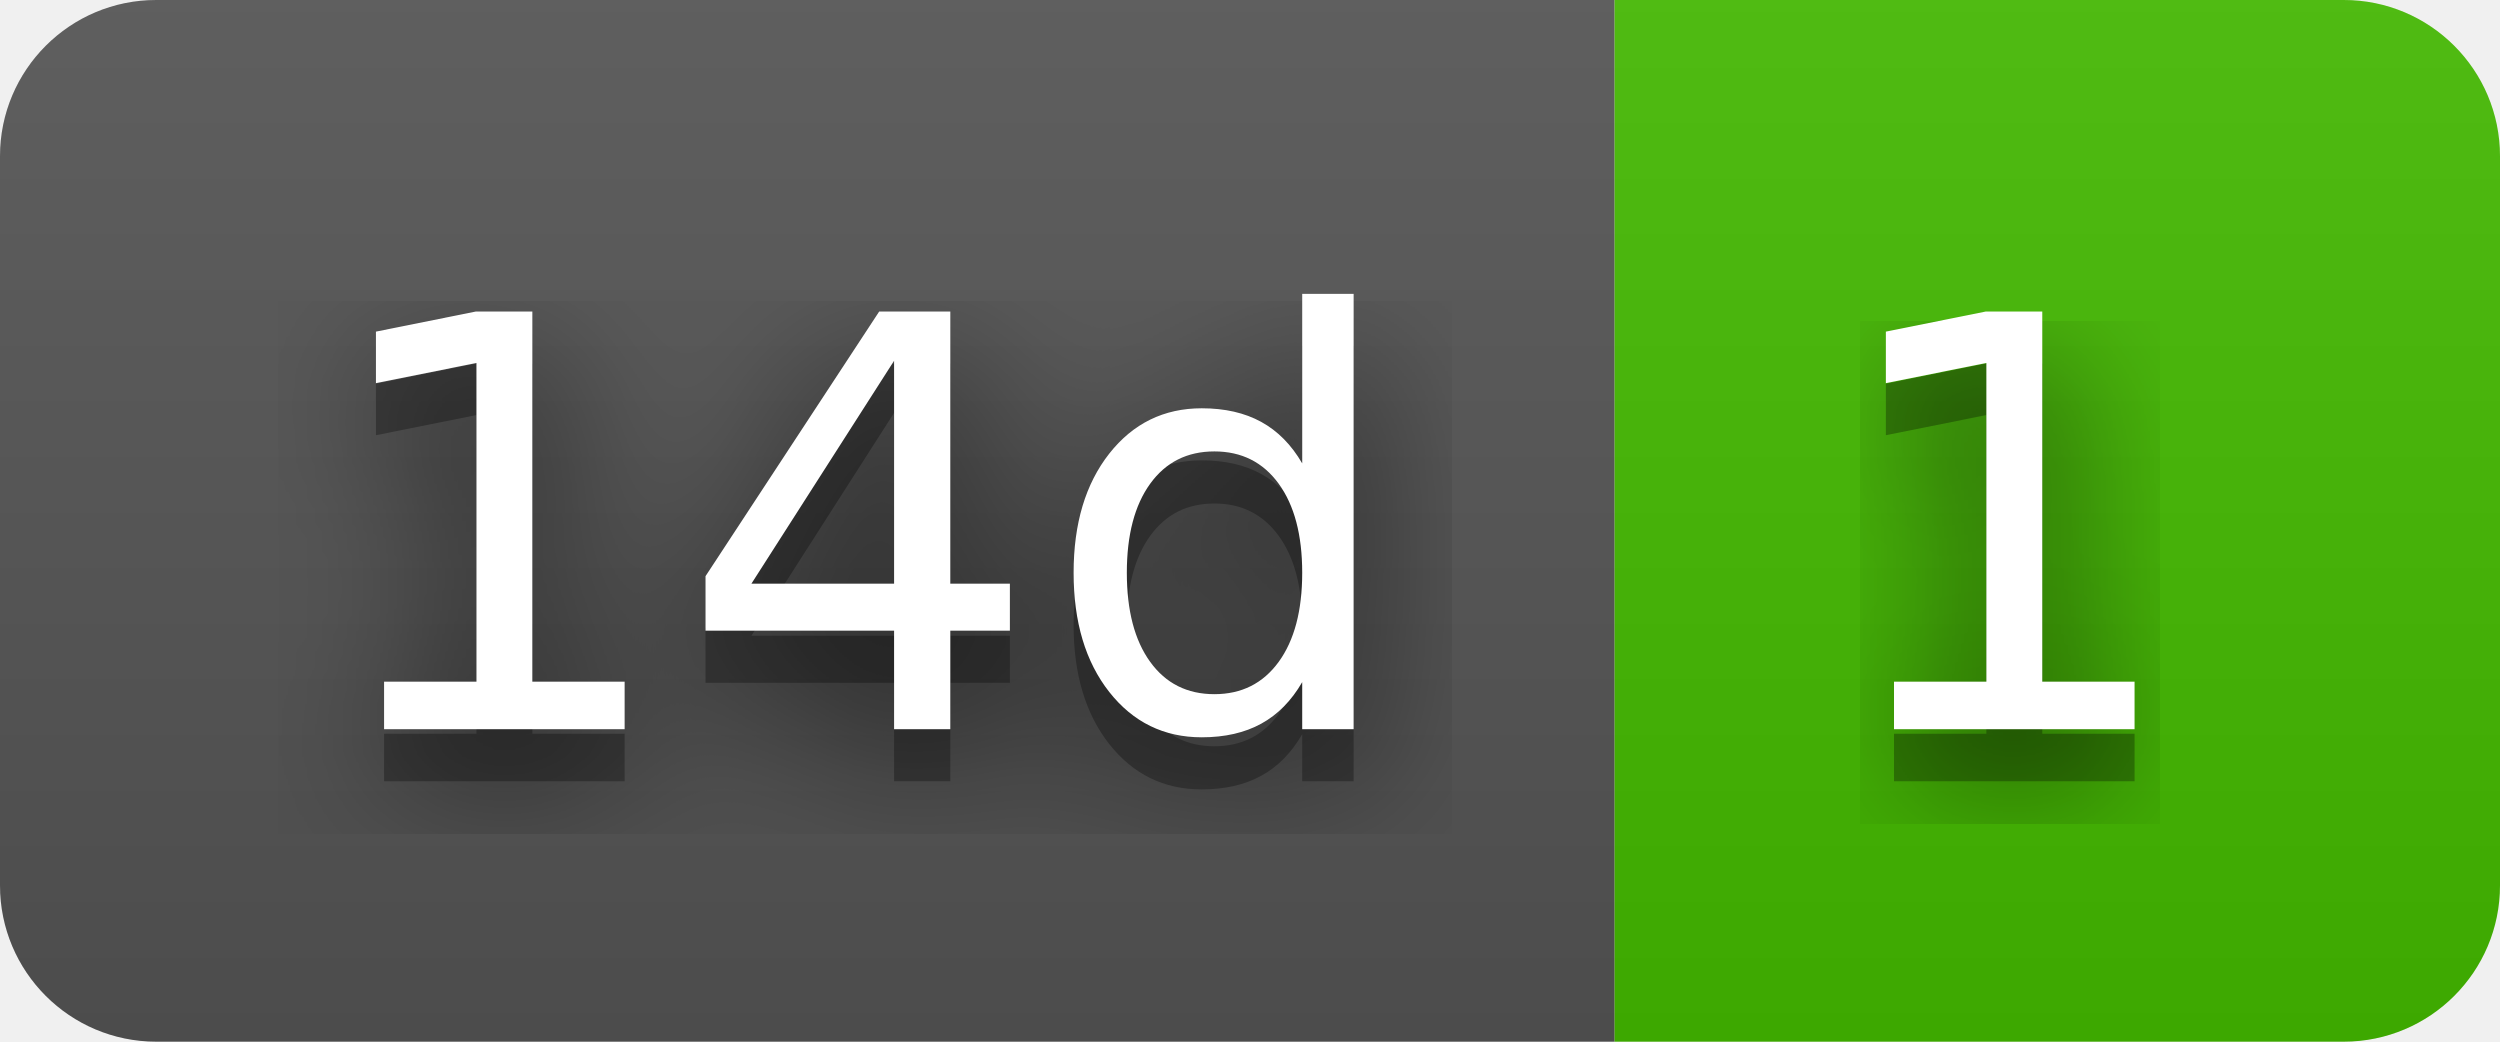
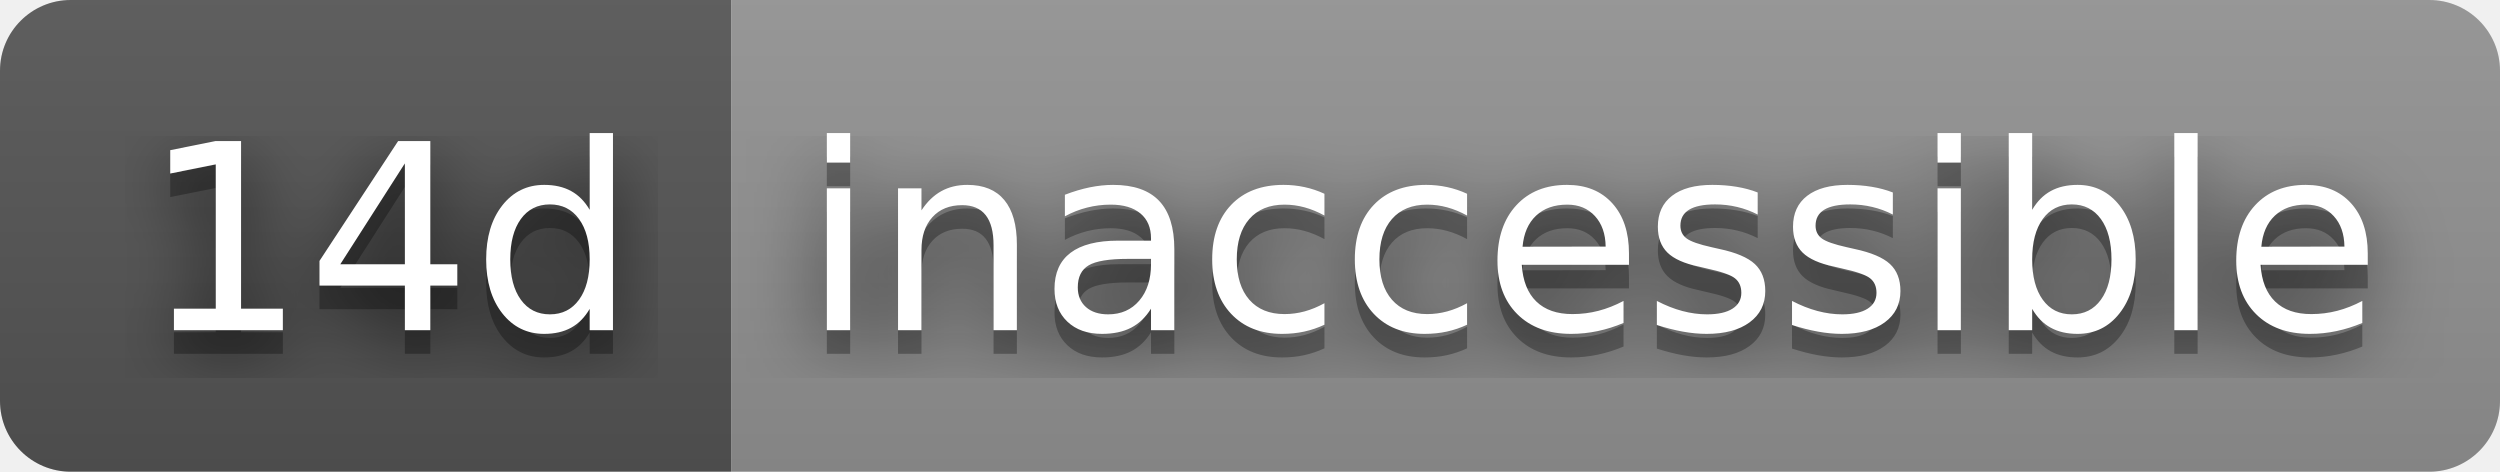
- <svg xmlns="http://www.w3.org/2000/svg" width="48" height="20" role="img" aria-label="14d: 1">
+ <svg xmlns="http://www.w3.org/2000/svg" width="106" height="20" role="img" aria-label="14d: inaccessible">
  <filter id="blur">
    <feGaussianBlur stdDeviation="16" />
  </filter>
  <linearGradient id="s" x2="0" y2="100%">
    <stop offset="0" stop-color="#bbb" stop-opacity=".1" />
    <stop offset="1" stop-opacity=".1" />
  </linearGradient>
  <clipPath id="r">
-     <rect width="48" height="20" rx="3" />
+     <rect width="106" height="20" rx="3" />
  </clipPath>
  <g clip-path="url(#r)">
    <rect width="31" height="20" fill="#555" />
-     <rect x="31" width="17" height="20" fill="#4b0" />
-     <rect width="48" height="20" fill="url(#s)" />
+     <rect x="31" width="75" height="20" fill="#939393" />
+     <rect width="106" height="20" fill="url(#s)" />
  </g>
  <g fill="#fff" text-anchor="middle" font-family="Verdana,Geneva,DejaVu Sans,sans-serif" text-rendering="geometricPrecision" font-size="110">
    <g transform="scale(.1)">
      <g aria-hidden="true" fill="#010101">
        <text x="165" y="150" fill-opacity=".8" filter="url(#blur)" textLength="210">14d</text>
        <text x="165" y="150" fill-opacity=".3" textLength="210">14d</text>
      </g>
      <text x="165" y="140" textLength="210">14d</text>
    </g>
    <g transform="scale(.1)">
      <g aria-hidden="true" fill="#010101">
-         <text x="385" y="150" fill-opacity=".8" filter="url(#blur)" textLength="70">1</text>
-         <text x="385" y="150" fill-opacity=".3" textLength="70">1</text>
+         <text x="675" y="150" fill-opacity=".8" filter="url(#blur)" textLength="650">inaccessible</text>
+         <text x="675" y="150" fill-opacity=".3" textLength="650">inaccessible</text>
      </g>
-       <text x="385" y="140" textLength="70">1</text>
+       <text x="675" y="140" textLength="650">inaccessible</text>
    </g>
  </g>
</svg>
